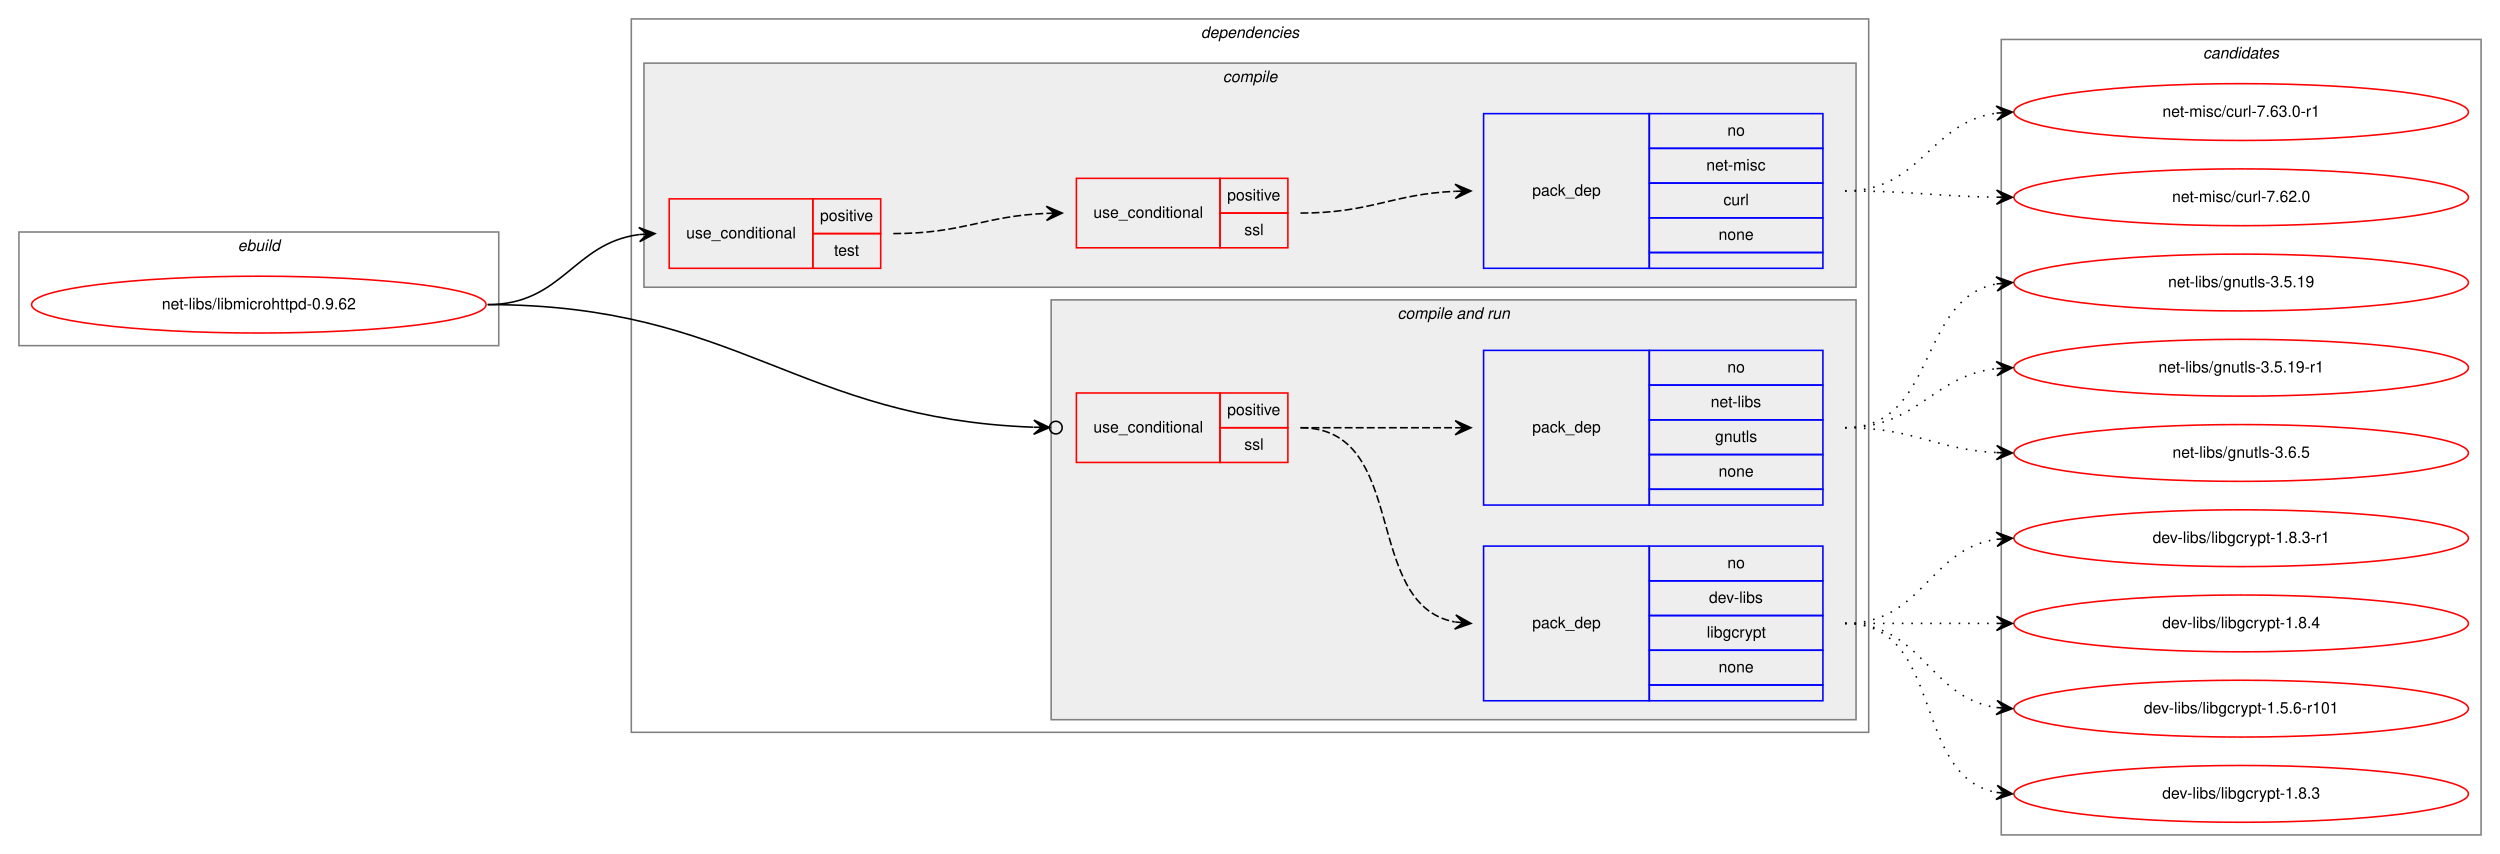
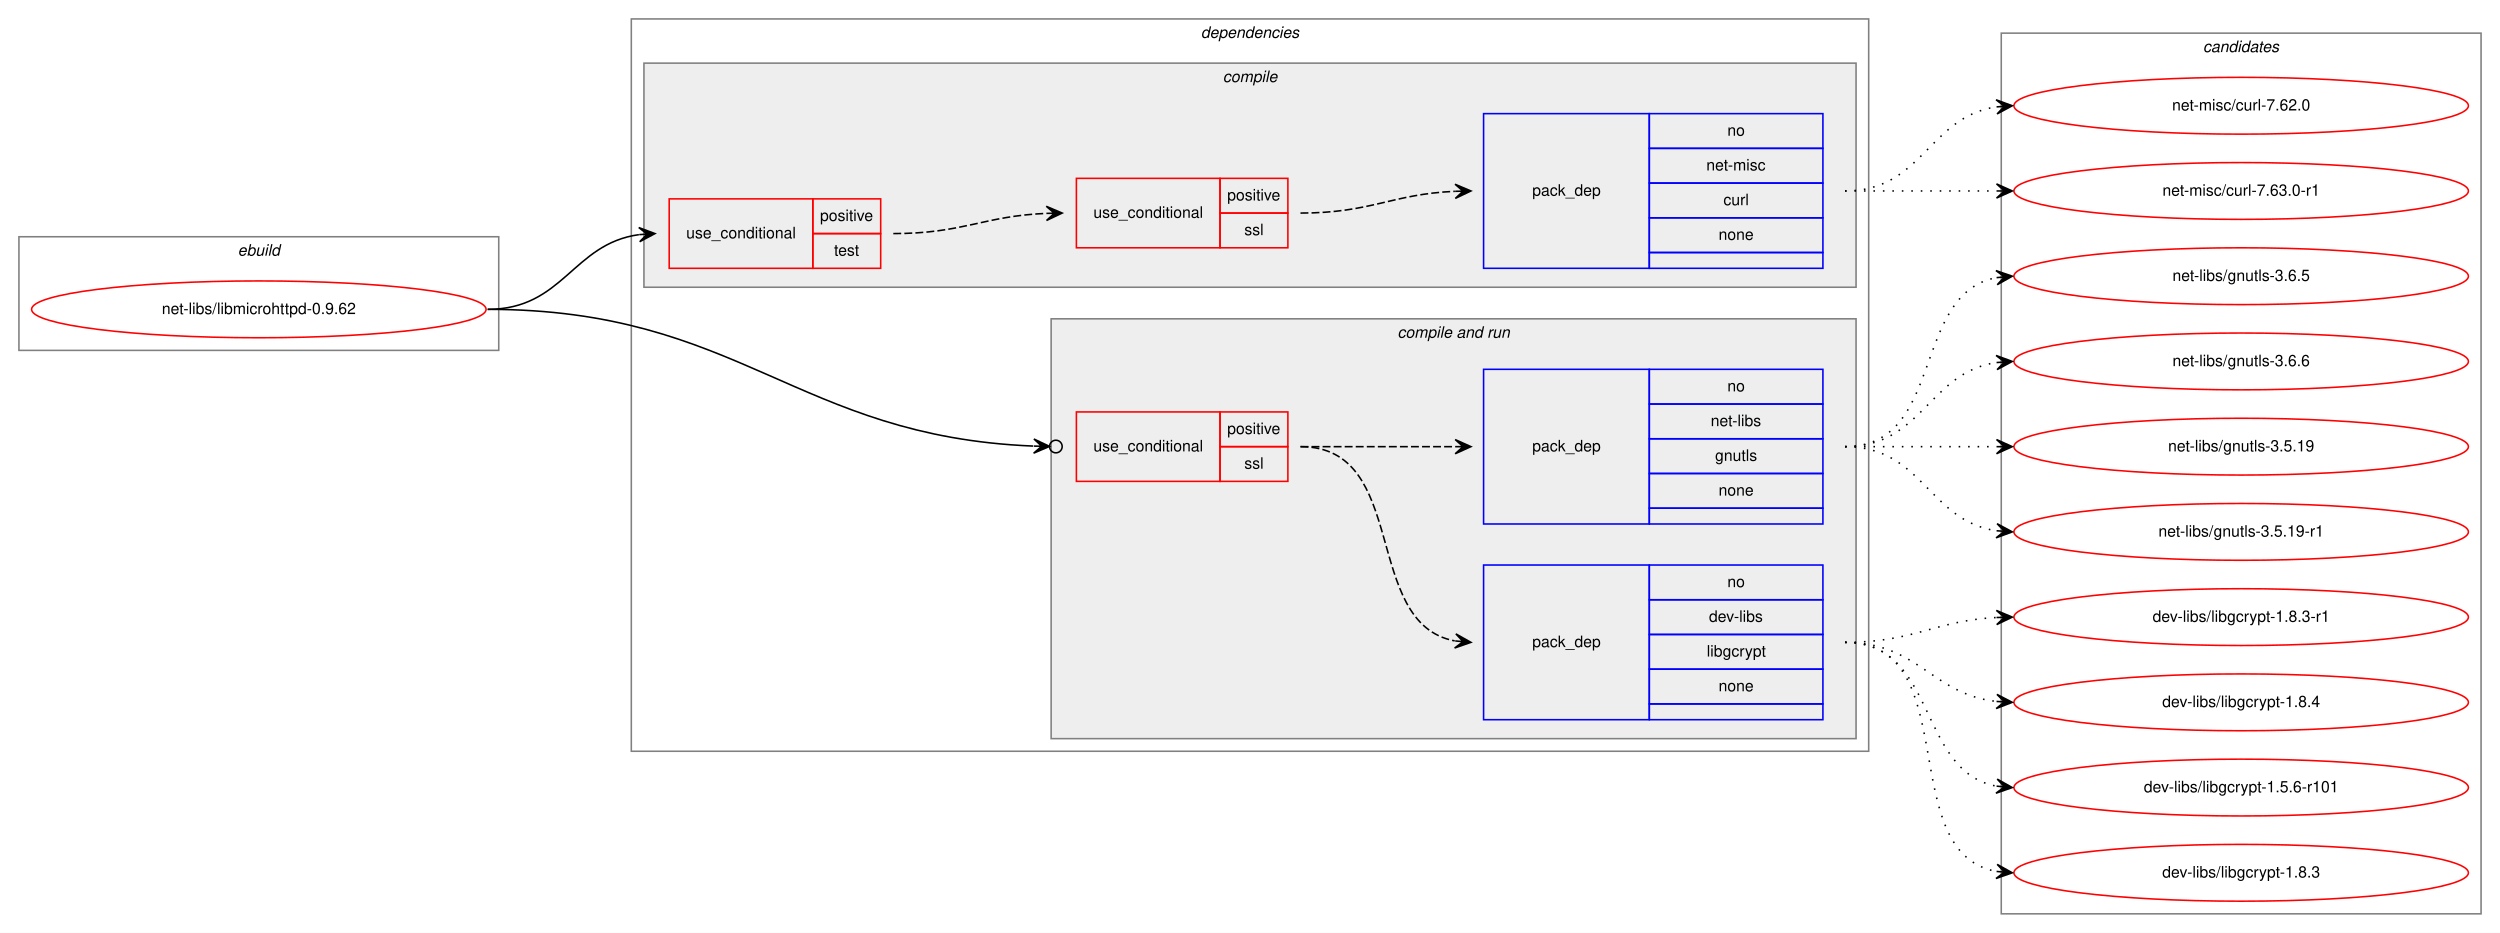
- <svg xmlns="http://www.w3.org/2000/svg" xmlns:xlink="http://www.w3.org/1999/xlink" width="1584pt" height="541pt" viewBox="0.00 0.00 1584.00 541.00">
-   <g id="graph0" class="graph" transform="scale(1 1) rotate(0) translate(4 537)">
-     <polygon fill="white" stroke="transparent" points="-4,4 -4,-537 1580,-537 1580,4 -4,4" />
+ <svg xmlns="http://www.w3.org/2000/svg" xmlns:xlink="http://www.w3.org/1999/xlink" width="1584pt" height="591pt" viewBox="0.00 0.00 1584.00 591.00">
+   <g id="graph0" class="graph" transform="scale(1 1) rotate(0) translate(4 587)">
+     <polygon fill="white" stroke="transparent" points="-4,4 -4,-587 1580,-587 1580,4 -4,4" />
    <g id="clust1" class="cluster">
-       <polygon fill="none" stroke="gray" points="8,-318 8,-390 312,-390 312,-318 8,-318" />
-       <text text-anchor="start" x="146.66" y="-378" font-family="Helvetica,sans-Serif" font-style="italic" font-size="10.00">ebuild</text>
+       <polygon fill="none" stroke="gray" points="8,-365 8,-437 312,-437 312,-365 8,-365" />
+       <text text-anchor="start" x="146.66" y="-425" font-family="Helvetica,sans-Serif" font-style="italic" font-size="10.00">ebuild</text>
    </g>
    <g id="clust2" class="cluster">
-       <polygon fill="none" stroke="gray" points="396,-73 396,-525 1180,-525 1180,-73 396,-73" />
-       <text text-anchor="start" x="756.88" y="-513" font-family="Helvetica,sans-Serif" font-style="italic" font-size="10.00">dependencies</text>
+       <polygon fill="none" stroke="gray" points="396,-111 396,-575 1180,-575 1180,-111 396,-111" />
+       <text text-anchor="start" x="756.88" y="-563" font-family="Helvetica,sans-Serif" font-style="italic" font-size="10.00">dependencies</text>
    </g>
    <g id="clust3" class="cluster">
-       <polygon fill="#eeeeee" stroke="gray" points="404,-355 404,-497 1172,-497 1172,-355 404,-355" />
-       <text text-anchor="start" x="770.78" y="-485" font-family="Helvetica,sans-Serif" font-style="italic" font-size="10.00">compile</text>
+       <polygon fill="#eeeeee" stroke="gray" points="404,-405 404,-547 1172,-547 1172,-405 404,-405" />
+       <text text-anchor="start" x="770.78" y="-535" font-family="Helvetica,sans-Serif" font-style="italic" font-size="10.00">compile</text>
    </g>
    <g id="clust7" class="cluster">
-       <polygon fill="#eeeeee" stroke="gray" points="662,-81 662,-347 1172,-347 1172,-81 662,-81" />
-       <text text-anchor="start" x="881.44" y="-335" font-family="Helvetica,sans-Serif" font-style="italic" font-size="10.00">compile and run</text>
+       <polygon fill="#eeeeee" stroke="gray" points="662,-119 662,-385 1172,-385 1172,-119 662,-119" />
+       <text text-anchor="start" x="881.44" y="-373" font-family="Helvetica,sans-Serif" font-style="italic" font-size="10.00">compile and run</text>
    </g>
    <g id="clust12" class="cluster">
-       <polygon fill="none" stroke="gray" points="1264,-8 1264,-512 1568,-512 1568,-8 1264,-8" />
-       <text text-anchor="start" x="1391.82" y="-500" font-family="Helvetica,sans-Serif" font-style="italic" font-size="10.00">candidates</text>
+       <polygon fill="none" stroke="gray" points="1264,-8 1264,-566 1568,-566 1568,-8 1264,-8" />
+       <text text-anchor="start" x="1391.82" y="-554" font-family="Helvetica,sans-Serif" font-style="italic" font-size="10.00">candidates</text>
    </g>
    <g id="node1" class="node">
      <g id="a_node1">
        <a xlink:href="../net-libs/libmicrohttpd-0.9.62.svg" xlink:title="net-libs/libmicrohttpd-0.9.62">
-           <ellipse fill="none" stroke="red" cx="160" cy="-344" rx="144" ry="18" />
-           <text text-anchor="middle" x="160" y="-341" font-family="Helvetica,sans-Serif" font-size="10.00">net-libs/libmicrohttpd-0.9.62</text>
+           <ellipse fill="none" stroke="red" cx="160" cy="-391" rx="144" ry="18" />
+           <text text-anchor="middle" x="160" y="-388" font-family="Helvetica,sans-Serif" font-size="10.00">net-libs/libmicrohttpd-0.9.62</text>
        </a>
      </g>
    </g>
    <g id="node2" class="node">
-       <polygon fill="none" stroke="red" points="420,-367 420,-411 511,-411 511,-367 420,-367" />
-       <text text-anchor="start" x="430.77" y="-386" font-family="Helvetica,sans-Serif" font-size="10.00">use_conditional</text>
-       <polygon fill="none" stroke="red" points="511,-389 511,-411 554,-411 554,-389 511,-389" />
-       <text text-anchor="start" x="515.55" y="-397" font-family="Helvetica,sans-Serif" font-size="10.00">positive</text>
-       <polygon fill="none" stroke="red" points="511,-367 511,-389 554,-389 554,-367 511,-367" />
-       <text text-anchor="start" x="524.44" y="-375" font-family="Helvetica,sans-Serif" font-size="10.00">test</text>
+       <polygon fill="none" stroke="red" points="420,-417 420,-461 511,-461 511,-417 420,-417" />
+       <text text-anchor="start" x="430.77" y="-436" font-family="Helvetica,sans-Serif" font-size="10.00">use_conditional</text>
+       <polygon fill="none" stroke="red" points="511,-439 511,-461 554,-461 554,-439 511,-439" />
+       <text text-anchor="start" x="515.55" y="-447" font-family="Helvetica,sans-Serif" font-size="10.00">positive</text>
+       <polygon fill="none" stroke="red" points="511,-417 511,-439 554,-439 554,-417 511,-417" />
+       <text text-anchor="start" x="524.44" y="-425" font-family="Helvetica,sans-Serif" font-size="10.00">test</text>
    </g>
    <g id="edge3" class="edge">
-       <path fill="none" stroke="black" d="M305,-344C352.58,-344 359.07,-382.89 400.88,-388.36" />
-       <polygon fill="black" stroke="black" points="411,-389 400.74,-392.86 406.01,-388.69 401.02,-388.37 401.02,-388.37 401.02,-388.37 406.01,-388.69 401.3,-383.88 411,-389 411,-389" />
+       <path fill="none" stroke="black" d="M305,-391C353.08,-391 358.68,-432.49 400.79,-438.32" />
+       <polygon fill="black" stroke="black" points="411,-439 400.72,-442.83 406.01,-438.67 401.02,-438.34 401.02,-438.34 401.02,-438.34 406.01,-438.67 401.32,-433.85 411,-439 411,-439" />
    </g>
    <g id="node5" class="node">
-       <polygon fill="none" stroke="red" points="678,-244 678,-288 769,-288 769,-244 678,-244" />
-       <text text-anchor="start" x="688.77" y="-263" font-family="Helvetica,sans-Serif" font-size="10.00">use_conditional</text>
-       <polygon fill="none" stroke="red" points="769,-266 769,-288 812,-288 812,-266 769,-266" />
-       <text text-anchor="start" x="773.55" y="-274" font-family="Helvetica,sans-Serif" font-size="10.00">positive</text>
-       <polygon fill="none" stroke="red" points="769,-244 769,-266 812,-266 812,-244 769,-244" />
-       <text text-anchor="start" x="784.39" y="-252" font-family="Helvetica,sans-Serif" font-size="10.00">ssl</text>
+       <polygon fill="none" stroke="red" points="678,-282 678,-326 769,-326 769,-282 678,-282" />
+       <text text-anchor="start" x="688.77" y="-301" font-family="Helvetica,sans-Serif" font-size="10.00">use_conditional</text>
+       <polygon fill="none" stroke="red" points="769,-304 769,-326 812,-326 812,-304 769,-304" />
+       <text text-anchor="start" x="773.55" y="-312" font-family="Helvetica,sans-Serif" font-size="10.00">positive</text>
+       <polygon fill="none" stroke="red" points="769,-282 769,-304 812,-304 812,-282 769,-282" />
+       <text text-anchor="start" x="784.39" y="-290" font-family="Helvetica,sans-Serif" font-size="10.00">ssl</text>
    </g>
    <g id="edge6" class="edge">
-       <path fill="none" stroke="black" d="M305,-344C464.15,-344 500.84,-271.83 650.66,-266.33" />
-       <ellipse fill="none" stroke="black" cx="665" cy="-266.07" rx="4" ry="4" />
-       <polygon fill="black" stroke="black" points="661,-266.14 651.08,-270.82 656,-266.23 651,-266.32 651,-266.32 651,-266.32 656,-266.23 650.92,-261.83 661,-266.14 661,-266.14" />
+       <path fill="none" stroke="black" d="M305,-391C465,-391 500.08,-310.5 650.57,-304.37" />
+       <ellipse fill="none" stroke="black" cx="665" cy="-304.08" rx="4" ry="4" />
+       <polygon fill="black" stroke="black" points="661,-304.16 651.09,-308.86 656,-304.26 651,-304.36 651,-304.36 651,-304.36 656,-304.26 650.91,-299.86 661,-304.16 661,-304.16" />
    </g>
    <g id="node3" class="node">
-       <polygon fill="none" stroke="red" points="678,-380 678,-424 769,-424 769,-380 678,-380" />
-       <text text-anchor="start" x="688.77" y="-399" font-family="Helvetica,sans-Serif" font-size="10.00">use_conditional</text>
-       <polygon fill="none" stroke="red" points="769,-402 769,-424 812,-424 812,-402 769,-402" />
-       <text text-anchor="start" x="773.55" y="-410" font-family="Helvetica,sans-Serif" font-size="10.00">positive</text>
-       <polygon fill="none" stroke="red" points="769,-380 769,-402 812,-402 812,-380 769,-380" />
-       <text text-anchor="start" x="784.39" y="-388" font-family="Helvetica,sans-Serif" font-size="10.00">ssl</text>
+       <polygon fill="none" stroke="red" points="678,-430 678,-474 769,-474 769,-430 678,-430" />
+       <text text-anchor="start" x="688.77" y="-449" font-family="Helvetica,sans-Serif" font-size="10.00">use_conditional</text>
+       <polygon fill="none" stroke="red" points="769,-452 769,-474 812,-474 812,-452 769,-452" />
+       <text text-anchor="start" x="773.55" y="-460" font-family="Helvetica,sans-Serif" font-size="10.00">positive</text>
+       <polygon fill="none" stroke="red" points="769,-430 769,-452 812,-452 812,-430 769,-430" />
+       <text text-anchor="start" x="784.39" y="-438" font-family="Helvetica,sans-Serif" font-size="10.00">ssl</text>
    </g>
    <g id="edge2" class="edge">
-       <path fill="none" stroke="black" stroke-dasharray="5,2" d="M562,-389C606.35,-389 619.23,-400.14 658.91,-401.8" />
-       <polygon fill="black" stroke="black" points="669,-402 658.91,-406.3 664,-401.9 659,-401.8 659,-401.8 659,-401.8 664,-401.9 659.09,-397.3 669,-402 669,-402" />
+       <path fill="none" stroke="black" stroke-dasharray="5,2" d="M562,-439C606.35,-439 619.23,-450.14 658.91,-451.8" />
+       <polygon fill="black" stroke="black" points="669,-452 658.91,-456.3 664,-451.9 659,-451.8 659,-451.8 659,-451.8 664,-451.9 659.09,-447.3 669,-452 669,-452" />
    </g>
    <g id="node4" class="node">
-       <polygon fill="none" stroke="blue" points="936,-367 936,-465 1041,-465 1041,-367 936,-367" />
-       <text text-anchor="start" x="966.82" y="-413" font-family="Helvetica,sans-Serif" font-size="10.00">pack_dep</text>
-       <polygon fill="none" stroke="blue" points="1041,-443 1041,-465 1151,-465 1151,-443 1041,-443" />
-       <text text-anchor="start" x="1090.44" y="-451" font-family="Helvetica,sans-Serif" font-size="10.00">no</text>
-       <polygon fill="none" stroke="blue" points="1041,-421 1041,-443 1151,-443 1151,-421 1041,-421" />
-       <text text-anchor="start" x="1077.11" y="-429" font-family="Helvetica,sans-Serif" font-size="10.00">net-misc</text>
-       <polygon fill="none" stroke="blue" points="1041,-399 1041,-421 1151,-421 1151,-399 1041,-399" />
-       <text text-anchor="start" x="1087.95" y="-407" font-family="Helvetica,sans-Serif" font-size="10.00">curl</text>
-       <polygon fill="none" stroke="blue" points="1041,-377 1041,-399 1151,-399 1151,-377 1041,-377" />
-       <text text-anchor="start" x="1084.88" y="-385" font-family="Helvetica,sans-Serif" font-size="10.00">none</text>
-       <polygon fill="none" stroke="blue" points="1041,-367 1041,-377 1151,-377 1151,-367 1041,-367" />
+       <polygon fill="none" stroke="blue" points="936,-417 936,-515 1041,-515 1041,-417 936,-417" />
+       <text text-anchor="start" x="966.82" y="-463" font-family="Helvetica,sans-Serif" font-size="10.00">pack_dep</text>
+       <polygon fill="none" stroke="blue" points="1041,-493 1041,-515 1151,-515 1151,-493 1041,-493" />
+       <text text-anchor="start" x="1090.44" y="-501" font-family="Helvetica,sans-Serif" font-size="10.00">no</text>
+       <polygon fill="none" stroke="blue" points="1041,-471 1041,-493 1151,-493 1151,-471 1041,-471" />
+       <text text-anchor="start" x="1077.11" y="-479" font-family="Helvetica,sans-Serif" font-size="10.00">net-misc</text>
+       <polygon fill="none" stroke="blue" points="1041,-449 1041,-471 1151,-471 1151,-449 1041,-449" />
+       <text text-anchor="start" x="1087.95" y="-457" font-family="Helvetica,sans-Serif" font-size="10.00">curl</text>
+       <polygon fill="none" stroke="blue" points="1041,-427 1041,-449 1151,-449 1151,-427 1041,-427" />
+       <text text-anchor="start" x="1084.88" y="-435" font-family="Helvetica,sans-Serif" font-size="10.00">none</text>
+       <polygon fill="none" stroke="blue" points="1041,-417 1041,-427 1151,-427 1151,-417 1041,-417" />
    </g>
    <g id="edge1" class="edge">
-       <path fill="none" stroke="black" stroke-dasharray="5,2" d="M820,-402C864.81,-402 877.73,-414 917.81,-415.78" />
-       <polygon fill="black" stroke="black" points="928,-416 917.91,-420.28 923,-415.89 918,-415.78 918,-415.78 918,-415.78 923,-415.89 918.1,-411.29 928,-416 928,-416" />
+       <path fill="none" stroke="black" stroke-dasharray="5,2" d="M820,-452C864.81,-452 877.73,-464 917.81,-465.78" />
+       <polygon fill="black" stroke="black" points="928,-466 917.91,-470.28 923,-465.89 918,-465.78 918,-465.78 918,-465.78 923,-465.89 918.1,-461.29 928,-466 928,-466" />
    </g>
    <g id="node8" class="node">
      <g id="a_node8">
        <a xlink:href="../net-misc/curl-7.62.0.svg" xlink:title="net-misc/curl-7.62.0">
-           <ellipse fill="none" stroke="red" cx="1416" cy="-412" rx="144" ry="18" />
-           <text text-anchor="middle" x="1416" y="-409" font-family="Helvetica,sans-Serif" font-size="10.00">net-misc/curl-7.62.0</text>
+           <ellipse fill="none" stroke="red" cx="1416" cy="-520" rx="144" ry="18" />
+           <text text-anchor="middle" x="1416" y="-517" font-family="Helvetica,sans-Serif" font-size="10.00">net-misc/curl-7.62.0</text>
        </a>
      </g>
    </g>
    <g id="edge7" class="edge">
-       <path fill="none" stroke="black" stroke-dasharray="1,5" d="M1165,-416C1208.46,-416 1221.81,-412.6 1260.57,-412.07" />
-       <polygon fill="black" stroke="black" points="1271,-412 1261.03,-416.57 1266,-412.03 1261,-412.07 1261,-412.07 1261,-412.07 1266,-412.03 1260.97,-407.57 1271,-412 1271,-412" />
+       <path fill="none" stroke="black" stroke-dasharray="1,5" d="M1165,-466C1214.26,-466 1217.85,-512.87 1260.86,-519.28" />
+       <polygon fill="black" stroke="black" points="1271,-520 1260.71,-523.78 1266.01,-519.64 1261.03,-519.29 1261.03,-519.29 1261.03,-519.29 1266.01,-519.64 1261.35,-514.8 1271,-520 1271,-520" />
    </g>
    <g id="node9" class="node">
      <g id="a_node9">
        <a xlink:href="../net-misc/curl-7.63.0-r1.svg" xlink:title="net-misc/curl-7.63.0-r1">
          <ellipse fill="none" stroke="red" cx="1416" cy="-466" rx="144" ry="18" />
          <text text-anchor="middle" x="1416" y="-463" font-family="Helvetica,sans-Serif" font-size="10.00">net-misc/curl-7.63.0-r1</text>
        </a>
      </g>
    </g>
    <g id="edge8" class="edge">
-       <path fill="none" stroke="black" stroke-dasharray="1,5" d="M1165,-416C1213.53,-416 1218.43,-459.4 1260.99,-465.33" />
-       <polygon fill="black" stroke="black" points="1271,-466 1260.72,-469.82 1266.01,-465.67 1261.02,-465.33 1261.02,-465.33 1261.02,-465.33 1266.01,-465.67 1261.32,-460.84 1271,-466 1271,-466" />
+       <path fill="none" stroke="black" stroke-dasharray="1,5" d="M1165,-466C1208.43,-466 1221.83,-466 1260.57,-466" />
+       <polygon fill="black" stroke="black" points="1271,-466 1261,-470.5 1266,-466 1261,-466 1261,-466 1261,-466 1266,-466 1261,-461.5 1271,-466 1271,-466" />
    </g>
    <g id="node6" class="node">
-       <polygon fill="none" stroke="blue" points="936,-93 936,-191 1041,-191 1041,-93 936,-93" />
-       <text text-anchor="start" x="966.82" y="-139" font-family="Helvetica,sans-Serif" font-size="10.00">pack_dep</text>
-       <polygon fill="none" stroke="blue" points="1041,-169 1041,-191 1151,-191 1151,-169 1041,-169" />
-       <text text-anchor="start" x="1090.44" y="-177" font-family="Helvetica,sans-Serif" font-size="10.00">no</text>
-       <polygon fill="none" stroke="blue" points="1041,-147 1041,-169 1151,-169 1151,-147 1041,-147" />
-       <text text-anchor="start" x="1078.78" y="-155" font-family="Helvetica,sans-Serif" font-size="10.00">dev-libs</text>
-       <polygon fill="none" stroke="blue" points="1041,-125 1041,-147 1151,-147 1151,-125 1041,-125" />
-       <text text-anchor="start" x="1077.39" y="-133" font-family="Helvetica,sans-Serif" font-size="10.00">libgcrypt</text>
-       <polygon fill="none" stroke="blue" points="1041,-103 1041,-125 1151,-125 1151,-103 1041,-103" />
-       <text text-anchor="start" x="1084.88" y="-111" font-family="Helvetica,sans-Serif" font-size="10.00">none</text>
-       <polygon fill="none" stroke="blue" points="1041,-93 1041,-103 1151,-103 1151,-93 1041,-93" />
+       <polygon fill="none" stroke="blue" points="936,-131 936,-229 1041,-229 1041,-131 936,-131" />
+       <text text-anchor="start" x="966.82" y="-177" font-family="Helvetica,sans-Serif" font-size="10.00">pack_dep</text>
+       <polygon fill="none" stroke="blue" points="1041,-207 1041,-229 1151,-229 1151,-207 1041,-207" />
+       <text text-anchor="start" x="1090.44" y="-215" font-family="Helvetica,sans-Serif" font-size="10.00">no</text>
+       <polygon fill="none" stroke="blue" points="1041,-185 1041,-207 1151,-207 1151,-185 1041,-185" />
+       <text text-anchor="start" x="1078.78" y="-193" font-family="Helvetica,sans-Serif" font-size="10.00">dev-libs</text>
+       <polygon fill="none" stroke="blue" points="1041,-163 1041,-185 1151,-185 1151,-163 1041,-163" />
+       <text text-anchor="start" x="1077.39" y="-171" font-family="Helvetica,sans-Serif" font-size="10.00">libgcrypt</text>
+       <polygon fill="none" stroke="blue" points="1041,-141 1041,-163 1151,-163 1151,-141 1041,-141" />
+       <text text-anchor="start" x="1084.88" y="-149" font-family="Helvetica,sans-Serif" font-size="10.00">none</text>
+       <polygon fill="none" stroke="blue" points="1041,-131 1041,-141 1151,-141 1151,-131 1041,-131" />
    </g>
    <g id="edge4" class="edge">
-       <path fill="none" stroke="black" stroke-dasharray="5,2" d="M820,-266C889.37,-266 858.51,-154.27 917.7,-142.93" />
-       <polygon fill="black" stroke="black" points="928,-142 918.44,-147.38 923.02,-142.45 918.04,-142.9 918.04,-142.9 918.04,-142.9 923.02,-142.45 917.64,-138.41 928,-142 928,-142" />
+       <path fill="none" stroke="black" stroke-dasharray="5,2" d="M820,-304C889.37,-304 858.51,-192.27 917.7,-180.93" />
+       <polygon fill="black" stroke="black" points="928,-180 918.44,-185.38 923.02,-180.45 918.04,-180.9 918.04,-180.9 918.04,-180.9 923.02,-180.45 917.64,-176.41 928,-180 928,-180" />
    </g>
    <g id="node7" class="node">
-       <polygon fill="none" stroke="blue" points="936,-217 936,-315 1041,-315 1041,-217 936,-217" />
-       <text text-anchor="start" x="966.82" y="-263" font-family="Helvetica,sans-Serif" font-size="10.00">pack_dep</text>
-       <polygon fill="none" stroke="blue" points="1041,-293 1041,-315 1151,-315 1151,-293 1041,-293" />
-       <text text-anchor="start" x="1090.44" y="-301" font-family="Helvetica,sans-Serif" font-size="10.00">no</text>
-       <polygon fill="none" stroke="blue" points="1041,-271 1041,-293 1151,-293 1151,-271 1041,-271" />
-       <text text-anchor="start" x="1079.89" y="-279" font-family="Helvetica,sans-Serif" font-size="10.00">net-libs</text>
-       <polygon fill="none" stroke="blue" points="1041,-249 1041,-271 1151,-271 1151,-249 1041,-249" />
-       <text text-anchor="start" x="1082.66" y="-257" font-family="Helvetica,sans-Serif" font-size="10.00">gnutls</text>
-       <polygon fill="none" stroke="blue" points="1041,-227 1041,-249 1151,-249 1151,-227 1041,-227" />
-       <text text-anchor="start" x="1084.88" y="-235" font-family="Helvetica,sans-Serif" font-size="10.00">none</text>
-       <polygon fill="none" stroke="blue" points="1041,-217 1041,-227 1151,-227 1151,-217 1041,-217" />
+       <polygon fill="none" stroke="blue" points="936,-255 936,-353 1041,-353 1041,-255 936,-255" />
+       <text text-anchor="start" x="966.82" y="-301" font-family="Helvetica,sans-Serif" font-size="10.00">pack_dep</text>
+       <polygon fill="none" stroke="blue" points="1041,-331 1041,-353 1151,-353 1151,-331 1041,-331" />
+       <text text-anchor="start" x="1090.44" y="-339" font-family="Helvetica,sans-Serif" font-size="10.00">no</text>
+       <polygon fill="none" stroke="blue" points="1041,-309 1041,-331 1151,-331 1151,-309 1041,-309" />
+       <text text-anchor="start" x="1079.89" y="-317" font-family="Helvetica,sans-Serif" font-size="10.00">net-libs</text>
+       <polygon fill="none" stroke="blue" points="1041,-287 1041,-309 1151,-309 1151,-287 1041,-287" />
+       <text text-anchor="start" x="1082.66" y="-295" font-family="Helvetica,sans-Serif" font-size="10.00">gnutls</text>
+       <polygon fill="none" stroke="blue" points="1041,-265 1041,-287 1151,-287 1151,-265 1041,-265" />
+       <text text-anchor="start" x="1084.88" y="-273" font-family="Helvetica,sans-Serif" font-size="10.00">none</text>
+       <polygon fill="none" stroke="blue" points="1041,-255 1041,-265 1151,-265 1151,-255 1041,-255" />
    </g>
    <g id="edge5" class="edge">
-       <path fill="none" stroke="black" stroke-dasharray="5,2" d="M820,-266C864.44,-266 878.02,-266 917.88,-266" />
-       <polygon fill="black" stroke="black" points="928,-266 918,-270.5 923,-266 918,-266 918,-266 918,-266 923,-266 918,-261.5 928,-266 928,-266" />
+       <path fill="none" stroke="black" stroke-dasharray="5,2" d="M820,-304C864.44,-304 878.02,-304 917.88,-304" />
+       <polygon fill="black" stroke="black" points="928,-304 918,-308.5 923,-304 918,-304 918,-304 918,-304 923,-304 918,-299.5 928,-304 928,-304" />
    </g>
    <g id="node10" class="node">
      <g id="a_node10">
        <a xlink:href="../dev-libs/libgcrypt-1.5.6-r101.svg" xlink:title="dev-libs/libgcrypt-1.5.6-r101">
          <ellipse fill="none" stroke="red" cx="1416" cy="-88" rx="144" ry="18" />
          <text text-anchor="middle" x="1416" y="-85" font-family="Helvetica,sans-Serif" font-size="10.00">dev-libs/libgcrypt-1.5.6-r101</text>
        </a>
      </g>
    </g>
    <g id="edge9" class="edge">
-       <path fill="none" stroke="black" stroke-dasharray="1,5" d="M1165,-142C1214.26,-142 1217.85,-95.13 1260.86,-88.72" />
-       <polygon fill="black" stroke="black" points="1271,-88 1261.35,-93.2 1266.01,-88.36 1261.03,-88.71 1261.03,-88.71 1261.03,-88.71 1266.01,-88.36 1260.71,-84.22 1271,-88 1271,-88" />
+       <path fill="none" stroke="black" stroke-dasharray="1,5" d="M1165,-180C1223.73,-180 1210.54,-98.47 1260.84,-88.91" />
+       <polygon fill="black" stroke="black" points="1271,-88 1261.44,-93.37 1266.02,-88.45 1261.04,-88.89 1261.04,-88.89 1261.04,-88.89 1266.02,-88.45 1260.64,-84.41 1271,-88 1271,-88" />
    </g>
    <g id="node11" class="node">
      <g id="a_node11">
        <a xlink:href="../dev-libs/libgcrypt-1.8.3.svg" xlink:title="dev-libs/libgcrypt-1.8.3">
          <ellipse fill="none" stroke="red" cx="1416" cy="-34" rx="144" ry="18" />
          <text text-anchor="middle" x="1416" y="-31" font-family="Helvetica,sans-Serif" font-size="10.00">dev-libs/libgcrypt-1.8.3</text>
        </a>
      </g>
    </g>
    <g id="edge10" class="edge">
-       <path fill="none" stroke="black" stroke-dasharray="1,5" d="M1165,-142C1228.58,-142 1206.58,-45.49 1260.79,-34.93" />
-       <polygon fill="black" stroke="black" points="1271,-34 1261.45,-39.39 1266.02,-34.46 1261.04,-34.91 1261.04,-34.91 1261.04,-34.91 1266.02,-34.46 1260.63,-30.43 1271,-34 1271,-34" />
+       <path fill="none" stroke="black" stroke-dasharray="1,5" d="M1165,-180C1241.59,-180 1195.43,-46.82 1260.98,-34.86" />
+       <polygon fill="black" stroke="black" points="1271,-34 1261.42,-39.34 1266.02,-34.43 1261.04,-34.85 1261.04,-34.85 1261.04,-34.85 1266.02,-34.43 1260.65,-30.37 1271,-34 1271,-34" />
    </g>
    <g id="node12" class="node">
      <g id="a_node12">
        <a xlink:href="../dev-libs/libgcrypt-1.8.3-r1.svg" xlink:title="dev-libs/libgcrypt-1.8.3-r1">
          <ellipse fill="none" stroke="red" cx="1416" cy="-196" rx="144" ry="18" />
          <text text-anchor="middle" x="1416" y="-193" font-family="Helvetica,sans-Serif" font-size="10.00">dev-libs/libgcrypt-1.8.3-r1</text>
        </a>
      </g>
    </g>
    <g id="edge11" class="edge">
-       <path fill="none" stroke="black" stroke-dasharray="1,5" d="M1165,-142C1214.26,-142 1217.85,-188.87 1260.86,-195.28" />
-       <polygon fill="black" stroke="black" points="1271,-196 1260.71,-199.78 1266.01,-195.64 1261.03,-195.29 1261.03,-195.29 1261.03,-195.29 1266.01,-195.64 1261.35,-190.8 1271,-196 1271,-196" />
+       <path fill="none" stroke="black" stroke-dasharray="1,5" d="M1165,-180C1209.11,-180 1221.56,-193.71 1260.97,-195.75" />
+       <polygon fill="black" stroke="black" points="1271,-196 1260.89,-200.25 1266,-195.87 1261,-195.75 1261,-195.75 1261,-195.75 1266,-195.87 1261.12,-191.25 1271,-196 1271,-196" />
    </g>
    <g id="node13" class="node">
      <g id="a_node13">
        <a xlink:href="../dev-libs/libgcrypt-1.8.4.svg" xlink:title="dev-libs/libgcrypt-1.8.4">
          <ellipse fill="none" stroke="red" cx="1416" cy="-142" rx="144" ry="18" />
          <text text-anchor="middle" x="1416" y="-139" font-family="Helvetica,sans-Serif" font-size="10.00">dev-libs/libgcrypt-1.8.4</text>
        </a>
      </g>
    </g>
    <g id="edge12" class="edge">
-       <path fill="none" stroke="black" stroke-dasharray="1,5" d="M1165,-142C1208.43,-142 1221.83,-142 1260.57,-142" />
-       <polygon fill="black" stroke="black" points="1271,-142 1261,-146.5 1266,-142 1261,-142 1261,-142 1261,-142 1266,-142 1261,-137.5 1271,-142 1271,-142" />
+       <path fill="none" stroke="black" stroke-dasharray="1,5" d="M1165,-180C1211.43,-180 1219.87,-147.29 1260.81,-142.57" />
+       <polygon fill="black" stroke="black" points="1271,-142 1261.27,-147.05 1266.01,-142.28 1261.02,-142.56 1261.02,-142.56 1261.02,-142.56 1266.01,-142.28 1260.77,-138.06 1271,-142 1271,-142" />
    </g>
    <g id="node14" class="node">
      <g id="a_node14">
        <a xlink:href="../net-libs/gnutls-3.5.19.svg" xlink:title="net-libs/gnutls-3.5.19">
-           <ellipse fill="none" stroke="red" cx="1416" cy="-358" rx="144" ry="18" />
-           <text text-anchor="middle" x="1416" y="-355" font-family="Helvetica,sans-Serif" font-size="10.00">net-libs/gnutls-3.5.19</text>
+           <ellipse fill="none" stroke="red" cx="1416" cy="-304" rx="144" ry="18" />
+           <text text-anchor="middle" x="1416" y="-301" font-family="Helvetica,sans-Serif" font-size="10.00">net-libs/gnutls-3.5.19</text>
        </a>
      </g>
    </g>
    <g id="edge13" class="edge">
-       <path fill="none" stroke="black" stroke-dasharray="1,5" d="M1165,-266C1223.73,-266 1210.54,-347.53 1260.84,-357.09" />
-       <polygon fill="black" stroke="black" points="1271,-358 1260.64,-361.59 1266.02,-357.55 1261.04,-357.11 1261.04,-357.11 1261.04,-357.11 1266.02,-357.55 1261.44,-352.63 1271,-358 1271,-358" />
+       <path fill="none" stroke="black" stroke-dasharray="1,5" d="M1165,-304C1208.43,-304 1221.83,-304 1260.57,-304" />
+       <polygon fill="black" stroke="black" points="1271,-304 1261,-308.5 1266,-304 1261,-304 1261,-304 1261,-304 1266,-304 1261,-299.5 1271,-304 1271,-304" />
    </g>
    <g id="node15" class="node">
      <g id="a_node15">
        <a xlink:href="../net-libs/gnutls-3.5.19-r1.svg" xlink:title="net-libs/gnutls-3.5.19-r1">
-           <ellipse fill="none" stroke="red" cx="1416" cy="-304" rx="144" ry="18" />
-           <text text-anchor="middle" x="1416" y="-301" font-family="Helvetica,sans-Serif" font-size="10.00">net-libs/gnutls-3.5.19-r1</text>
+           <ellipse fill="none" stroke="red" cx="1416" cy="-250" rx="144" ry="18" />
+           <text text-anchor="middle" x="1416" y="-247" font-family="Helvetica,sans-Serif" font-size="10.00">net-libs/gnutls-3.5.19-r1</text>
        </a>
      </g>
    </g>
    <g id="edge14" class="edge">
-       <path fill="none" stroke="black" stroke-dasharray="1,5" d="M1165,-266C1211.43,-266 1219.87,-298.71 1260.81,-303.43" />
-       <polygon fill="black" stroke="black" points="1271,-304 1260.77,-307.94 1266.01,-303.72 1261.02,-303.44 1261.02,-303.44 1261.02,-303.44 1266.01,-303.72 1261.27,-298.95 1271,-304 1271,-304" />
+       <path fill="none" stroke="black" stroke-dasharray="1,5" d="M1165,-304C1214.26,-304 1217.85,-257.13 1260.86,-250.72" />
+       <polygon fill="black" stroke="black" points="1271,-250 1261.35,-255.2 1266.01,-250.36 1261.03,-250.71 1261.03,-250.71 1261.03,-250.71 1266.01,-250.36 1260.71,-246.22 1271,-250 1271,-250" />
    </g>
    <g id="node16" class="node">
      <g id="a_node16">
        <a xlink:href="../net-libs/gnutls-3.6.5.svg" xlink:title="net-libs/gnutls-3.6.5">
-           <ellipse fill="none" stroke="red" cx="1416" cy="-250" rx="144" ry="18" />
-           <text text-anchor="middle" x="1416" y="-247" font-family="Helvetica,sans-Serif" font-size="10.00">net-libs/gnutls-3.6.5</text>
+           <ellipse fill="none" stroke="red" cx="1416" cy="-412" rx="144" ry="18" />
+           <text text-anchor="middle" x="1416" y="-409" font-family="Helvetica,sans-Serif" font-size="10.00">net-libs/gnutls-3.6.5</text>
        </a>
      </g>
    </g>
    <g id="edge15" class="edge">
-       <path fill="none" stroke="black" stroke-dasharray="1,5" d="M1165,-266C1209.11,-266 1221.56,-252.29 1260.97,-250.25" />
-       <polygon fill="black" stroke="black" points="1271,-250 1261.12,-254.75 1266,-250.13 1261,-250.25 1261,-250.25 1261,-250.25 1266,-250.13 1260.89,-245.75 1271,-250 1271,-250" />
+       <path fill="none" stroke="black" stroke-dasharray="1,5" d="M1165,-304C1228.58,-304 1206.58,-400.51 1260.79,-411.07" />
+       <polygon fill="black" stroke="black" points="1271,-412 1260.63,-415.57 1266.02,-411.54 1261.04,-411.09 1261.04,-411.09 1261.04,-411.09 1266.02,-411.54 1261.45,-406.61 1271,-412 1271,-412" />
+     </g>
+     <g id="node17" class="node">
+       <g id="a_node17">
+         <a xlink:href="../net-libs/gnutls-3.6.6.svg" xlink:title="net-libs/gnutls-3.6.6">
+           <ellipse fill="none" stroke="red" cx="1416" cy="-358" rx="144" ry="18" />
+           <text text-anchor="middle" x="1416" y="-355" font-family="Helvetica,sans-Serif" font-size="10.00">net-libs/gnutls-3.6.6</text>
+         </a>
+       </g>
+     </g>
+     <g id="edge16" class="edge">
+       <path fill="none" stroke="black" stroke-dasharray="1,5" d="M1165,-304C1214.26,-304 1217.85,-350.87 1260.86,-357.28" />
+       <polygon fill="black" stroke="black" points="1271,-358 1260.71,-361.78 1266.01,-357.64 1261.03,-357.29 1261.03,-357.29 1261.03,-357.29 1266.01,-357.64 1261.35,-352.8 1271,-358 1271,-358" />
    </g>
  </g>
</svg>
